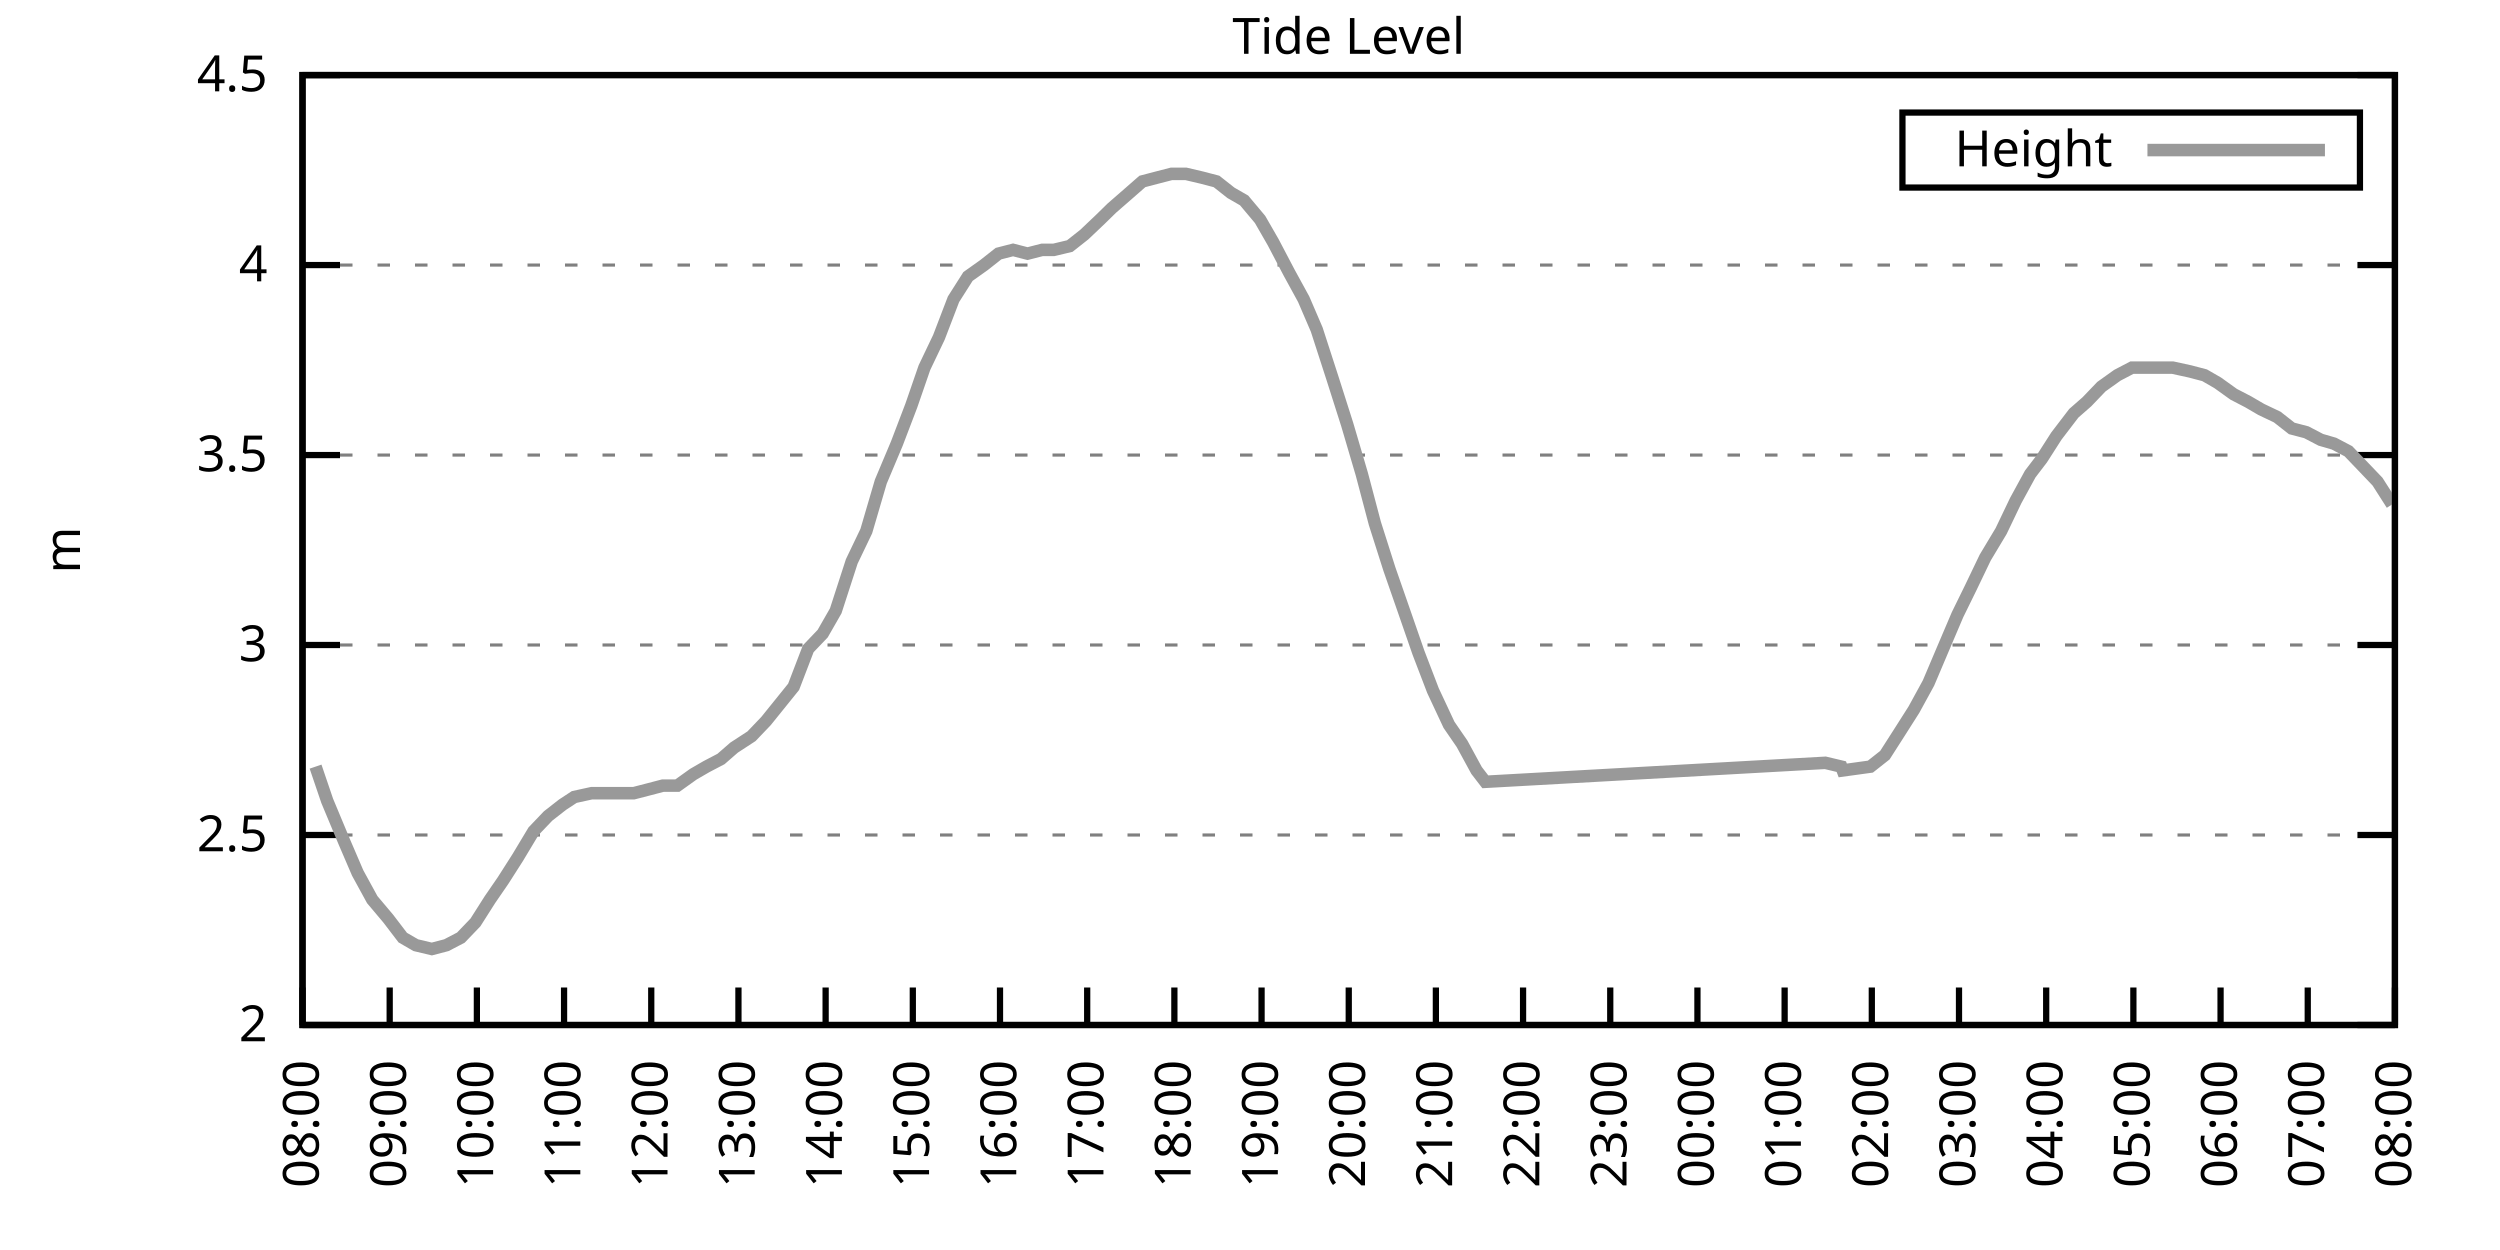
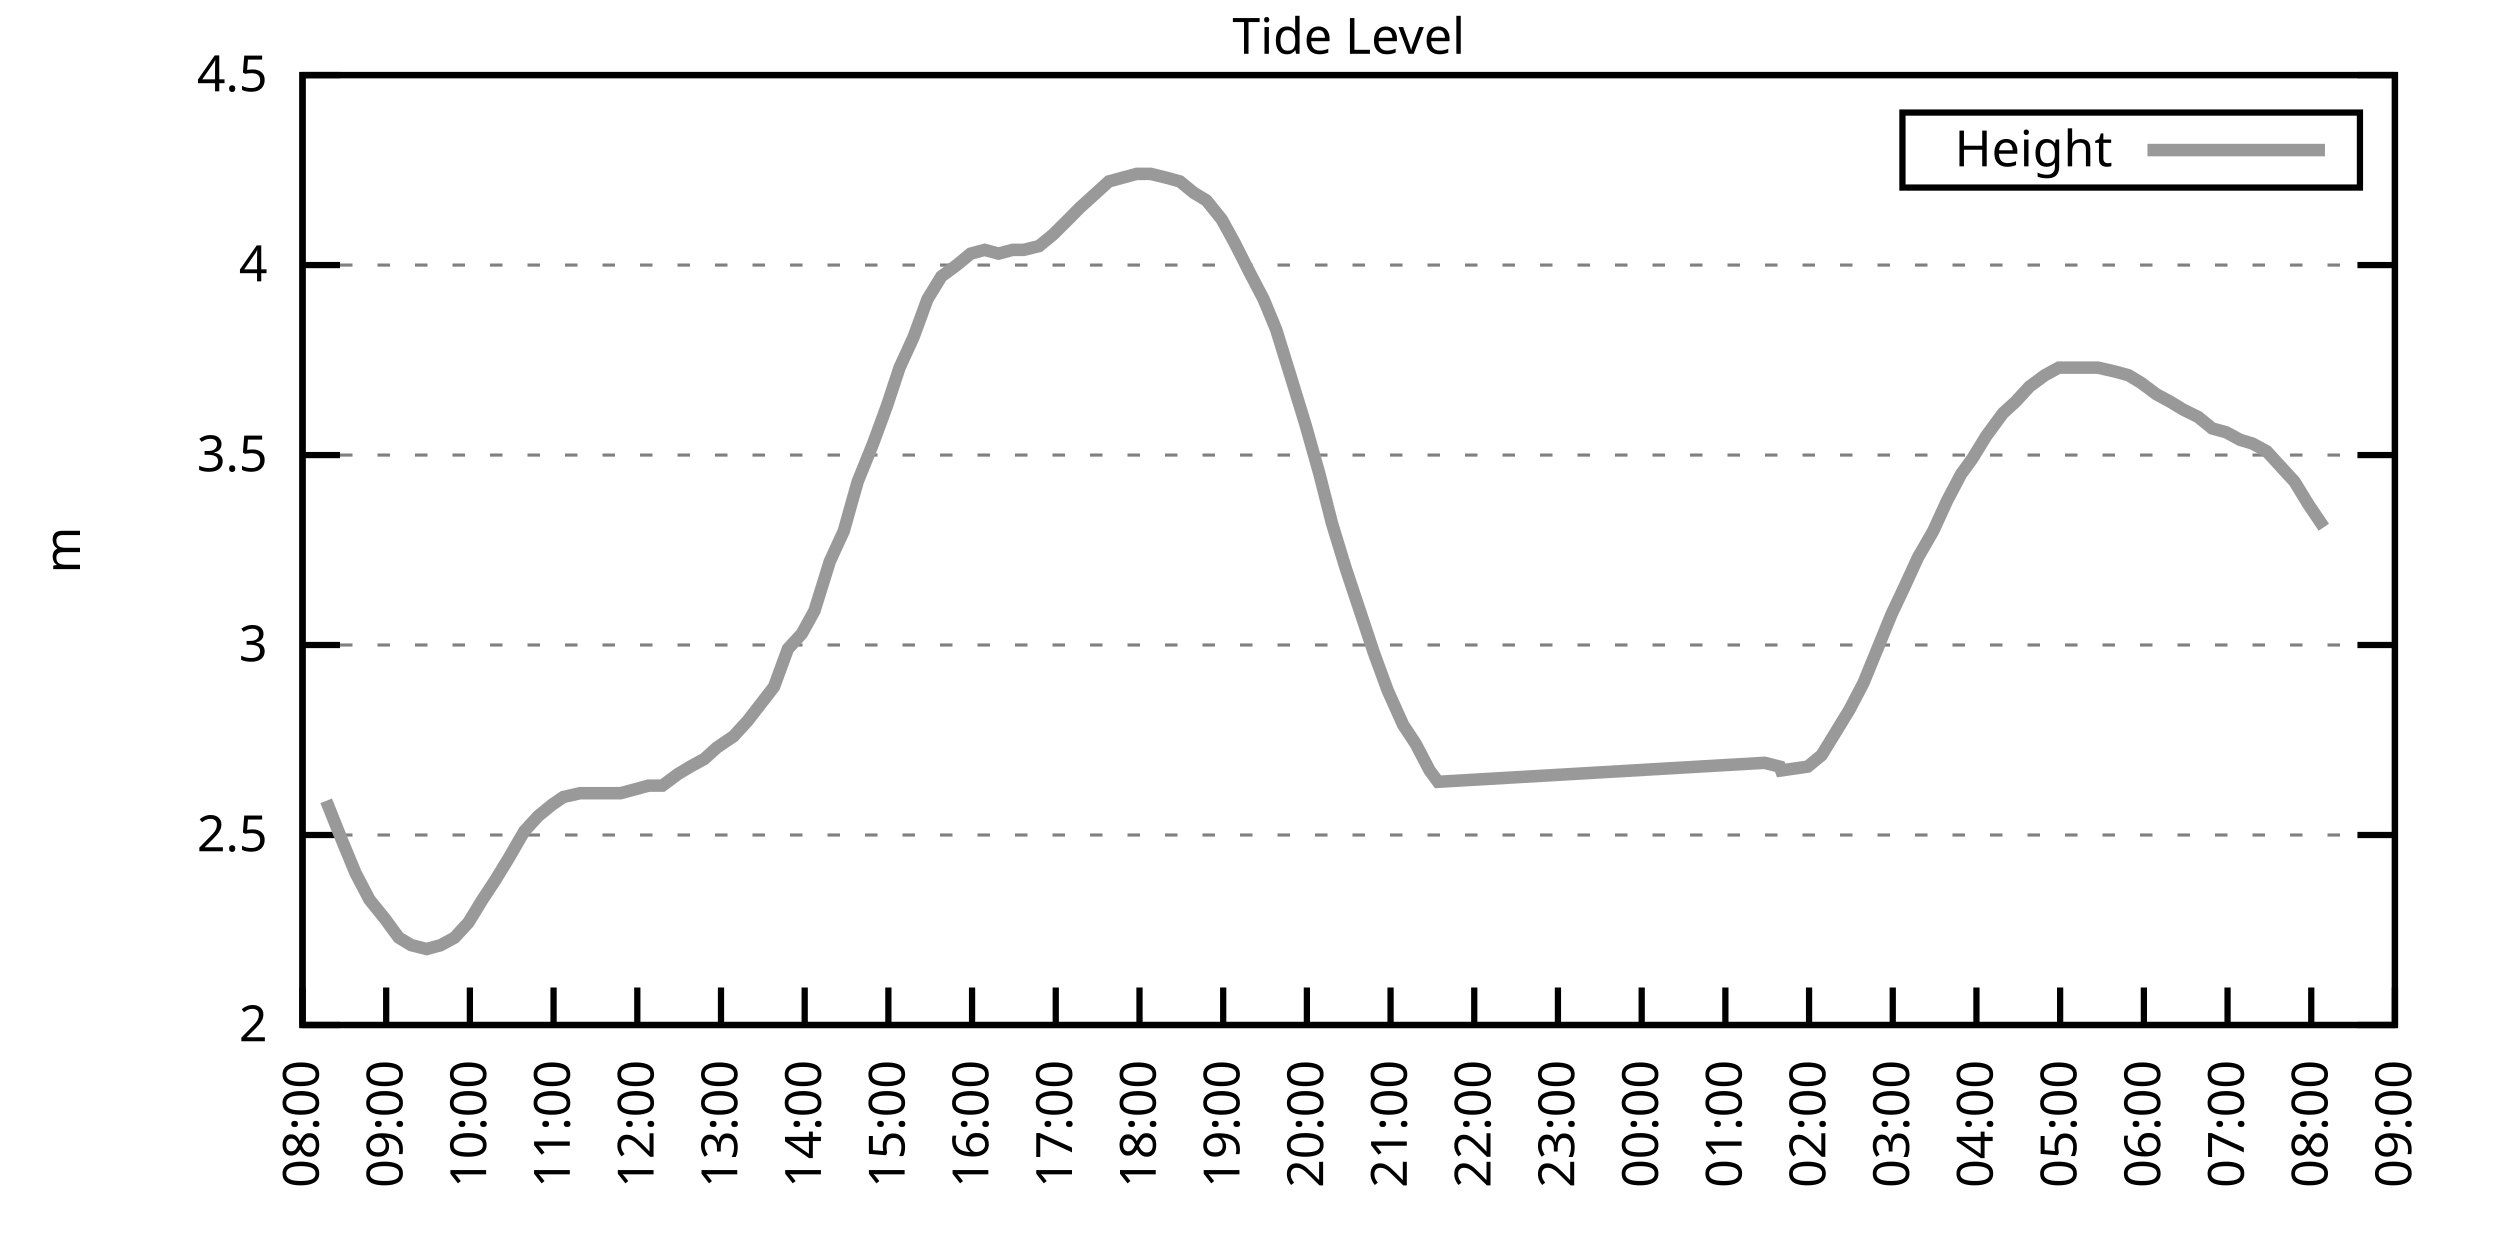
<svg xmlns="http://www.w3.org/2000/svg" xmlns:xlink="http://www.w3.org/1999/xlink" width="400" height="200" viewBox="0 0 400 200">
  <g id="gnuplot_canvas">
    <rect x="0" y="0" width="400" height="200" fill="none" />
    <defs>
      <circle id="gpDot" r="0.5" stroke-width="0.5" stroke="currentColor" />
      <path id="gpPt0" stroke-width="0.333" stroke="currentColor" d="M-1,0 h2 M0,-1 v2" />
      <path id="gpPt1" stroke-width="0.333" stroke="currentColor" d="M-1,-1 L1,1 M1,-1 L-1,1" />
      <path id="gpPt2" stroke-width="0.333" stroke="currentColor" d="M-1,0 L1,0 M0,-1 L0,1 M-1,-1 L1,1 M-1,1 L1,-1" />
      <rect id="gpPt3" stroke-width="0.333" stroke="currentColor" x="-1" y="-1" width="2" height="2" />
      <rect id="gpPt4" stroke-width="0.333" stroke="currentColor" fill="currentColor" x="-1" y="-1" width="2" height="2" />
      <circle id="gpPt5" stroke-width="0.333" stroke="currentColor" cx="0" cy="0" r="1" />
      <use xlink:href="#gpPt5" id="gpPt6" fill="currentColor" stroke="none" />
      <path id="gpPt7" stroke-width="0.333" stroke="currentColor" d="M0,-1.33 L-1.33,0.67 L1.33,0.67 z" />
      <use xlink:href="#gpPt7" id="gpPt8" fill="currentColor" stroke="none" />
      <use xlink:href="#gpPt7" id="gpPt9" stroke="currentColor" transform="rotate(180)" />
      <use xlink:href="#gpPt9" id="gpPt10" fill="currentColor" stroke="none" />
      <use xlink:href="#gpPt3" id="gpPt11" stroke="currentColor" transform="rotate(45)" />
      <use xlink:href="#gpPt11" id="gpPt12" fill="currentColor" stroke="none" />
      <path id="gpPt13" stroke-width="0.333" stroke="currentColor" d="M0,1.330 L1.265,0.411 L0.782,-1.067 L-0.782,-1.076 L-1.265,0.411 z" />
      <use xlink:href="#gpPt13" id="gpPt14" fill="currentColor" stroke="none" />
      <filter id="textbox" filterUnits="objectBoundingBox" x="0" y="0" height="1" width="1">
        <feFlood flood-color="white" flood-opacity="1" result="bgnd" />
        <feComposite in="SourceGraphic" in2="bgnd" operator="atop" />
      </filter>
      <filter id="greybox" filterUnits="objectBoundingBox" x="0" y="0" height="1" width="1">
        <feFlood flood-color="lightgrey" flood-opacity="1" result="grey" />
        <feComposite in="SourceGraphic" in2="grey" operator="atop" />
      </filter>
    </defs>
    <g fill="none" color="white" stroke="currentColor" stroke-width="1.00" stroke-linecap="butt" stroke-linejoin="miter">
</g>
    <g fill="none" color="black" stroke="currentColor" stroke-width="1.00" stroke-linecap="butt" stroke-linejoin="miter">
      <g stroke="none" shape-rendering="crispEdges">
        <polygon fill="rgb(255, 255, 255)" points="48.40,164.00 383.18,164.00 383.18,12.02 48.40,12.02 " />
      </g>
    </g>
    <g fill="none" color="black" stroke="currentColor" stroke-width="1.00" stroke-linecap="butt" stroke-linejoin="miter">
</g>
    <g fill="none" color="black" stroke="black" stroke-width="0.50" stroke-linecap="butt" stroke-linejoin="miter">
</g>
    <g fill="none" color="gray" stroke="currentColor" stroke-width="0.50" stroke-linecap="butt" stroke-linejoin="miter">
      <path stroke="gray" stroke-dasharray="2,4" class="gridline" d="M48.40,164.00 L383.19,164.00  " />
    </g>
    <g fill="none" color="gray" stroke="gray" stroke-width="1.00" stroke-linecap="butt" stroke-linejoin="miter">
</g>
    <g fill="none" color="black" stroke="currentColor" stroke-width="1.00" stroke-linecap="butt" stroke-linejoin="miter">
      <path stroke="black" d="M48.40,164.00 L54.40,164.00 M383.19,164.00 L377.19,164.00  " />
      <g transform="translate(42.80,166.60)" stroke="none" fill="black" font-family="Sans" font-size="8.00" text-anchor="end">
        <text>
          <tspan font-family="Sans"> 2</tspan>
        </text>
      </g>
    </g>
    <g fill="none" color="black" stroke="currentColor" stroke-width="1.00" stroke-linecap="butt" stroke-linejoin="miter">
</g>
    <g fill="none" color="black" stroke="black" stroke-width="0.50" stroke-linecap="butt" stroke-linejoin="miter">
</g>
    <g fill="none" color="gray" stroke="currentColor" stroke-width="0.50" stroke-linecap="butt" stroke-linejoin="miter">
      <path stroke="gray" stroke-dasharray="2,4" class="gridline" d="M48.40,133.60 L383.19,133.60  " />
    </g>
    <g fill="none" color="gray" stroke="gray" stroke-width="1.00" stroke-linecap="butt" stroke-linejoin="miter">
</g>
    <g fill="none" color="black" stroke="currentColor" stroke-width="1.00" stroke-linecap="butt" stroke-linejoin="miter">
      <path stroke="black" d="M48.40,133.60 L54.40,133.60 M383.19,133.60 L377.19,133.60  " />
      <g transform="translate(42.80,136.20)" stroke="none" fill="black" font-family="Sans" font-size="8.00" text-anchor="end">
        <text>
          <tspan font-family="Sans"> 2.5</tspan>
        </text>
      </g>
    </g>
    <g fill="none" color="black" stroke="currentColor" stroke-width="1.00" stroke-linecap="butt" stroke-linejoin="miter">
</g>
    <g fill="none" color="black" stroke="black" stroke-width="0.50" stroke-linecap="butt" stroke-linejoin="miter">
</g>
    <g fill="none" color="gray" stroke="currentColor" stroke-width="0.50" stroke-linecap="butt" stroke-linejoin="miter">
      <path stroke="gray" stroke-dasharray="2,4" class="gridline" d="M48.40,103.20 L383.19,103.20  " />
    </g>
    <g fill="none" color="gray" stroke="gray" stroke-width="1.00" stroke-linecap="butt" stroke-linejoin="miter">
</g>
    <g fill="none" color="black" stroke="currentColor" stroke-width="1.00" stroke-linecap="butt" stroke-linejoin="miter">
      <path stroke="black" d="M48.40,103.20 L54.40,103.20 M383.19,103.20 L377.19,103.20  " />
      <g transform="translate(42.80,105.80)" stroke="none" fill="black" font-family="Sans" font-size="8.00" text-anchor="end">
        <text>
          <tspan font-family="Sans"> 3</tspan>
        </text>
      </g>
    </g>
    <g fill="none" color="black" stroke="currentColor" stroke-width="1.00" stroke-linecap="butt" stroke-linejoin="miter">
</g>
    <g fill="none" color="black" stroke="black" stroke-width="0.50" stroke-linecap="butt" stroke-linejoin="miter">
</g>
    <g fill="none" color="gray" stroke="currentColor" stroke-width="0.50" stroke-linecap="butt" stroke-linejoin="miter">
      <path stroke="gray" stroke-dasharray="2,4" class="gridline" d="M48.40,72.81 L383.19,72.81  " />
    </g>
    <g fill="none" color="gray" stroke="gray" stroke-width="1.00" stroke-linecap="butt" stroke-linejoin="miter">
</g>
    <g fill="none" color="black" stroke="currentColor" stroke-width="1.00" stroke-linecap="butt" stroke-linejoin="miter">
      <path stroke="black" d="M48.40,72.81 L54.40,72.81 M383.19,72.81 L377.19,72.81  " />
      <g transform="translate(42.80,75.41)" stroke="none" fill="black" font-family="Sans" font-size="8.00" text-anchor="end">
        <text>
          <tspan font-family="Sans"> 3.5</tspan>
        </text>
      </g>
    </g>
    <g fill="none" color="black" stroke="currentColor" stroke-width="1.00" stroke-linecap="butt" stroke-linejoin="miter">
</g>
    <g fill="none" color="black" stroke="black" stroke-width="0.50" stroke-linecap="butt" stroke-linejoin="miter">
</g>
    <g fill="none" color="gray" stroke="currentColor" stroke-width="0.50" stroke-linecap="butt" stroke-linejoin="miter">
      <path stroke="gray" stroke-dasharray="2,4" class="gridline" d="M48.40,42.41 L383.19,42.41  " />
    </g>
    <g fill="none" color="gray" stroke="gray" stroke-width="1.00" stroke-linecap="butt" stroke-linejoin="miter">
</g>
    <g fill="none" color="black" stroke="currentColor" stroke-width="1.00" stroke-linecap="butt" stroke-linejoin="miter">
      <path stroke="black" d="M48.40,42.41 L54.40,42.41 M383.19,42.41 L377.19,42.41  " />
      <g transform="translate(42.80,45.01)" stroke="none" fill="black" font-family="Sans" font-size="8.00" text-anchor="end">
        <text>
          <tspan font-family="Sans"> 4</tspan>
        </text>
      </g>
    </g>
    <g fill="none" color="black" stroke="currentColor" stroke-width="1.00" stroke-linecap="butt" stroke-linejoin="miter">
</g>
    <g fill="none" color="black" stroke="black" stroke-width="0.50" stroke-linecap="butt" stroke-linejoin="miter">
</g>
    <g fill="none" color="gray" stroke="currentColor" stroke-width="0.50" stroke-linecap="butt" stroke-linejoin="miter">
      <path stroke="gray" stroke-dasharray="2,4" class="gridline" d="M48.40,12.01 L383.19,12.01  " />
    </g>
    <g fill="none" color="gray" stroke="gray" stroke-width="1.00" stroke-linecap="butt" stroke-linejoin="miter">
</g>
    <g fill="none" color="black" stroke="currentColor" stroke-width="1.00" stroke-linecap="butt" stroke-linejoin="miter">
      <path stroke="black" d="M48.40,12.01 L54.40,12.01 M383.19,12.01 L377.19,12.01  " />
      <g transform="translate(42.80,14.61)" stroke="none" fill="black" font-family="Sans" font-size="8.00" text-anchor="end">
        <text>
          <tspan font-family="Sans"> 4.5</tspan>
        </text>
      </g>
    </g>
    <g fill="none" color="black" stroke="currentColor" stroke-width="1.00" stroke-linecap="butt" stroke-linejoin="miter">
      <path stroke="black" d="M48.40,164.00 L48.40,158.00  " />
      <g transform="translate(51.00,169.60) rotate(270.00)" stroke="none" fill="black" font-family="Sans" font-size="8.00" text-anchor="end">
        <text>
          <tspan font-family="Sans">08:00</tspan>
        </text>
      </g>
    </g>
    <g fill="none" color="black" stroke="currentColor" stroke-width="1.00" stroke-linecap="butt" stroke-linejoin="miter">
-       <path stroke="black" d="M62.35,164.00 L62.35,158.00  " />
-       <g transform="translate(64.95,169.60) rotate(270.00)" stroke="none" fill="black" font-family="Sans" font-size="8.00" text-anchor="end">
+       <path stroke="black" d="M61.79,164.00 L61.79,158.00  " />
+       <g transform="translate(64.39,169.60) rotate(270.00)" stroke="none" fill="black" font-family="Sans" font-size="8.00" text-anchor="end">
        <text>
          <tspan font-family="Sans">09:00</tspan>
        </text>
      </g>
    </g>
    <g fill="none" color="black" stroke="currentColor" stroke-width="1.00" stroke-linecap="butt" stroke-linejoin="miter">
-       <path stroke="black" d="M76.30,164.00 L76.30,158.00  " />
-       <g transform="translate(78.90,169.60) rotate(270.00)" stroke="none" fill="black" font-family="Sans" font-size="8.00" text-anchor="end">
+       <path stroke="black" d="M75.18,164.00 L75.18,158.00  " />
+       <g transform="translate(77.78,169.60) rotate(270.00)" stroke="none" fill="black" font-family="Sans" font-size="8.00" text-anchor="end">
        <text>
          <tspan font-family="Sans">10:00</tspan>
        </text>
      </g>
    </g>
    <g fill="none" color="black" stroke="currentColor" stroke-width="1.00" stroke-linecap="butt" stroke-linejoin="miter">
-       <path stroke="black" d="M90.25,164.00 L90.25,158.00  " />
-       <g transform="translate(92.85,169.60) rotate(270.00)" stroke="none" fill="black" font-family="Sans" font-size="8.00" text-anchor="end">
+       <path stroke="black" d="M88.57,164.00 L88.57,158.00  " />
+       <g transform="translate(91.17,169.60) rotate(270.00)" stroke="none" fill="black" font-family="Sans" font-size="8.00" text-anchor="end">
        <text>
          <tspan font-family="Sans">11:00</tspan>
        </text>
      </g>
    </g>
    <g fill="none" color="black" stroke="currentColor" stroke-width="1.00" stroke-linecap="butt" stroke-linejoin="miter">
-       <path stroke="black" d="M104.20,164.00 L104.20,158.00  " />
-       <g transform="translate(106.80,169.60) rotate(270.00)" stroke="none" fill="black" font-family="Sans" font-size="8.00" text-anchor="end">
+       <path stroke="black" d="M101.97,164.00 L101.97,158.00  " />
+       <g transform="translate(104.57,169.60) rotate(270.00)" stroke="none" fill="black" font-family="Sans" font-size="8.00" text-anchor="end">
        <text>
          <tspan font-family="Sans">12:00</tspan>
        </text>
      </g>
    </g>
    <g fill="none" color="black" stroke="currentColor" stroke-width="1.00" stroke-linecap="butt" stroke-linejoin="miter">
-       <path stroke="black" d="M118.15,164.00 L118.15,158.00  " />
-       <g transform="translate(120.75,169.60) rotate(270.00)" stroke="none" fill="black" font-family="Sans" font-size="8.00" text-anchor="end">
+       <path stroke="black" d="M115.36,164.00 L115.36,158.00  " />
+       <g transform="translate(117.96,169.60) rotate(270.00)" stroke="none" fill="black" font-family="Sans" font-size="8.00" text-anchor="end">
        <text>
          <tspan font-family="Sans">13:00</tspan>
        </text>
      </g>
    </g>
    <g fill="none" color="black" stroke="currentColor" stroke-width="1.00" stroke-linecap="butt" stroke-linejoin="miter">
-       <path stroke="black" d="M132.10,164.00 L132.10,158.00  " />
-       <g transform="translate(134.70,169.60) rotate(270.00)" stroke="none" fill="black" font-family="Sans" font-size="8.00" text-anchor="end">
+       <path stroke="black" d="M128.75,164.00 L128.75,158.00  " />
+       <g transform="translate(131.35,169.60) rotate(270.00)" stroke="none" fill="black" font-family="Sans" font-size="8.00" text-anchor="end">
        <text>
          <tspan font-family="Sans">14:00</tspan>
        </text>
      </g>
    </g>
    <g fill="none" color="black" stroke="currentColor" stroke-width="1.00" stroke-linecap="butt" stroke-linejoin="miter">
-       <path stroke="black" d="M146.05,164.00 L146.05,158.00  " />
-       <g transform="translate(148.65,169.60) rotate(270.00)" stroke="none" fill="black" font-family="Sans" font-size="8.00" text-anchor="end">
+       <path stroke="black" d="M142.14,164.00 L142.14,158.00  " />
+       <g transform="translate(144.74,169.60) rotate(270.00)" stroke="none" fill="black" font-family="Sans" font-size="8.00" text-anchor="end">
        <text>
          <tspan font-family="Sans">15:00</tspan>
        </text>
      </g>
    </g>
    <g fill="none" color="black" stroke="currentColor" stroke-width="1.00" stroke-linecap="butt" stroke-linejoin="miter">
-       <path stroke="black" d="M160.00,164.00 L160.00,158.00  " />
-       <g transform="translate(162.60,169.60) rotate(270.00)" stroke="none" fill="black" font-family="Sans" font-size="8.00" text-anchor="end">
+       <path stroke="black" d="M155.53,164.00 L155.53,158.00  " />
+       <g transform="translate(158.13,169.60) rotate(270.00)" stroke="none" fill="black" font-family="Sans" font-size="8.00" text-anchor="end">
        <text>
          <tspan font-family="Sans">16:00</tspan>
        </text>
      </g>
    </g>
    <g fill="none" color="black" stroke="currentColor" stroke-width="1.00" stroke-linecap="butt" stroke-linejoin="miter">
-       <path stroke="black" d="M173.95,164.00 L173.95,158.00  " />
-       <g transform="translate(176.55,169.60) rotate(270.00)" stroke="none" fill="black" font-family="Sans" font-size="8.00" text-anchor="end">
+       <path stroke="black" d="M168.92,164.00 L168.92,158.00  " />
+       <g transform="translate(171.52,169.60) rotate(270.00)" stroke="none" fill="black" font-family="Sans" font-size="8.00" text-anchor="end">
        <text>
          <tspan font-family="Sans">17:00</tspan>
        </text>
      </g>
    </g>
    <g fill="none" color="black" stroke="currentColor" stroke-width="1.00" stroke-linecap="butt" stroke-linejoin="miter">
-       <path stroke="black" d="M187.90,164.00 L187.90,158.00  " />
-       <g transform="translate(190.50,169.60) rotate(270.00)" stroke="none" fill="black" font-family="Sans" font-size="8.00" text-anchor="end">
+       <path stroke="black" d="M182.32,164.00 L182.32,158.00  " />
+       <g transform="translate(184.92,169.60) rotate(270.00)" stroke="none" fill="black" font-family="Sans" font-size="8.00" text-anchor="end">
        <text>
          <tspan font-family="Sans">18:00</tspan>
        </text>
      </g>
    </g>
    <g fill="none" color="black" stroke="currentColor" stroke-width="1.00" stroke-linecap="butt" stroke-linejoin="miter">
-       <path stroke="black" d="M201.85,164.00 L201.85,158.00  " />
-       <g transform="translate(204.45,169.60) rotate(270.00)" stroke="none" fill="black" font-family="Sans" font-size="8.00" text-anchor="end">
+       <path stroke="black" d="M195.71,164.00 L195.71,158.00  " />
+       <g transform="translate(198.31,169.60) rotate(270.00)" stroke="none" fill="black" font-family="Sans" font-size="8.00" text-anchor="end">
        <text>
          <tspan font-family="Sans">19:00</tspan>
        </text>
      </g>
    </g>
    <g fill="none" color="black" stroke="currentColor" stroke-width="1.00" stroke-linecap="butt" stroke-linejoin="miter">
-       <path stroke="black" d="M215.80,164.00 L215.80,158.00  " />
-       <g transform="translate(218.40,169.60) rotate(270.00)" stroke="none" fill="black" font-family="Sans" font-size="8.00" text-anchor="end">
+       <path stroke="black" d="M209.10,164.00 L209.10,158.00  " />
+       <g transform="translate(211.70,169.60) rotate(270.00)" stroke="none" fill="black" font-family="Sans" font-size="8.00" text-anchor="end">
        <text>
          <tspan font-family="Sans">20:00</tspan>
        </text>
      </g>
    </g>
    <g fill="none" color="black" stroke="currentColor" stroke-width="1.00" stroke-linecap="butt" stroke-linejoin="miter">
-       <path stroke="black" d="M229.74,164.00 L229.74,158.00  " />
-       <g transform="translate(232.34,169.60) rotate(270.00)" stroke="none" fill="black" font-family="Sans" font-size="8.00" text-anchor="end">
+       <path stroke="black" d="M222.49,164.00 L222.49,158.00  " />
+       <g transform="translate(225.09,169.60) rotate(270.00)" stroke="none" fill="black" font-family="Sans" font-size="8.00" text-anchor="end">
        <text>
          <tspan font-family="Sans">21:00</tspan>
        </text>
      </g>
    </g>
    <g fill="none" color="black" stroke="currentColor" stroke-width="1.00" stroke-linecap="butt" stroke-linejoin="miter">
-       <path stroke="black" d="M243.69,164.00 L243.69,158.00  " />
-       <g transform="translate(246.29,169.60) rotate(270.00)" stroke="none" fill="black" font-family="Sans" font-size="8.00" text-anchor="end">
+       <path stroke="black" d="M235.88,164.00 L235.88,158.00  " />
+       <g transform="translate(238.48,169.60) rotate(270.00)" stroke="none" fill="black" font-family="Sans" font-size="8.00" text-anchor="end">
        <text>
          <tspan font-family="Sans">22:00</tspan>
        </text>
      </g>
    </g>
    <g fill="none" color="black" stroke="currentColor" stroke-width="1.00" stroke-linecap="butt" stroke-linejoin="miter">
-       <path stroke="black" d="M257.64,164.00 L257.64,158.00  " />
-       <g transform="translate(260.24,169.60) rotate(270.00)" stroke="none" fill="black" font-family="Sans" font-size="8.00" text-anchor="end">
+       <path stroke="black" d="M249.27,164.00 L249.27,158.00  " />
+       <g transform="translate(251.87,169.60) rotate(270.00)" stroke="none" fill="black" font-family="Sans" font-size="8.00" text-anchor="end">
        <text>
          <tspan font-family="Sans">23:00</tspan>
        </text>
      </g>
    </g>
    <g fill="none" color="black" stroke="currentColor" stroke-width="1.00" stroke-linecap="butt" stroke-linejoin="miter">
-       <path stroke="black" d="M271.59,164.00 L271.59,158.00  " />
-       <g transform="translate(274.19,169.60) rotate(270.00)" stroke="none" fill="black" font-family="Sans" font-size="8.00" text-anchor="end">
+       <path stroke="black" d="M262.67,164.00 L262.67,158.00  " />
+       <g transform="translate(265.27,169.60) rotate(270.00)" stroke="none" fill="black" font-family="Sans" font-size="8.00" text-anchor="end">
        <text>
          <tspan font-family="Sans">00:00</tspan>
        </text>
      </g>
    </g>
    <g fill="none" color="black" stroke="currentColor" stroke-width="1.00" stroke-linecap="butt" stroke-linejoin="miter">
-       <path stroke="black" d="M285.54,164.00 L285.54,158.00  " />
-       <g transform="translate(288.14,169.60) rotate(270.00)" stroke="none" fill="black" font-family="Sans" font-size="8.00" text-anchor="end">
+       <path stroke="black" d="M276.06,164.00 L276.06,158.00  " />
+       <g transform="translate(278.66,169.60) rotate(270.00)" stroke="none" fill="black" font-family="Sans" font-size="8.00" text-anchor="end">
        <text>
          <tspan font-family="Sans">01:00</tspan>
        </text>
      </g>
    </g>
    <g fill="none" color="black" stroke="currentColor" stroke-width="1.00" stroke-linecap="butt" stroke-linejoin="miter">
-       <path stroke="black" d="M299.49,164.00 L299.49,158.00  " />
-       <g transform="translate(302.09,169.60) rotate(270.00)" stroke="none" fill="black" font-family="Sans" font-size="8.00" text-anchor="end">
+       <path stroke="black" d="M289.45,164.00 L289.45,158.00  " />
+       <g transform="translate(292.05,169.60) rotate(270.00)" stroke="none" fill="black" font-family="Sans" font-size="8.00" text-anchor="end">
        <text>
          <tspan font-family="Sans">02:00</tspan>
        </text>
      </g>
    </g>
    <g fill="none" color="black" stroke="currentColor" stroke-width="1.00" stroke-linecap="butt" stroke-linejoin="miter">
-       <path stroke="black" d="M313.44,164.00 L313.44,158.00  " />
-       <g transform="translate(316.04,169.60) rotate(270.00)" stroke="none" fill="black" font-family="Sans" font-size="8.00" text-anchor="end">
+       <path stroke="black" d="M302.84,164.00 L302.84,158.00  " />
+       <g transform="translate(305.44,169.60) rotate(270.00)" stroke="none" fill="black" font-family="Sans" font-size="8.00" text-anchor="end">
        <text>
          <tspan font-family="Sans">03:00</tspan>
        </text>
      </g>
    </g>
    <g fill="none" color="black" stroke="currentColor" stroke-width="1.00" stroke-linecap="butt" stroke-linejoin="miter">
-       <path stroke="black" d="M327.39,164.00 L327.39,158.00  " />
-       <g transform="translate(329.99,169.60) rotate(270.00)" stroke="none" fill="black" font-family="Sans" font-size="8.00" text-anchor="end">
+       <path stroke="black" d="M316.23,164.00 L316.23,158.00  " />
+       <g transform="translate(318.83,169.60) rotate(270.00)" stroke="none" fill="black" font-family="Sans" font-size="8.00" text-anchor="end">
        <text>
          <tspan font-family="Sans">04:00</tspan>
        </text>
      </g>
    </g>
    <g fill="none" color="black" stroke="currentColor" stroke-width="1.00" stroke-linecap="butt" stroke-linejoin="miter">
-       <path stroke="black" d="M341.34,164.00 L341.34,158.00  " />
-       <g transform="translate(343.94,169.60) rotate(270.00)" stroke="none" fill="black" font-family="Sans" font-size="8.00" text-anchor="end">
+       <path stroke="black" d="M329.62,164.00 L329.62,158.00  " />
+       <g transform="translate(332.22,169.60) rotate(270.00)" stroke="none" fill="black" font-family="Sans" font-size="8.00" text-anchor="end">
        <text>
          <tspan font-family="Sans">05:00</tspan>
        </text>
      </g>
    </g>
    <g fill="none" color="black" stroke="currentColor" stroke-width="1.00" stroke-linecap="butt" stroke-linejoin="miter">
-       <path stroke="black" d="M355.29,164.00 L355.29,158.00  " />
-       <g transform="translate(357.89,169.60) rotate(270.00)" stroke="none" fill="black" font-family="Sans" font-size="8.00" text-anchor="end">
+       <path stroke="black" d="M343.02,164.00 L343.02,158.00  " />
+       <g transform="translate(345.62,169.60) rotate(270.00)" stroke="none" fill="black" font-family="Sans" font-size="8.00" text-anchor="end">
        <text>
          <tspan font-family="Sans">06:00</tspan>
        </text>
      </g>
    </g>
    <g fill="none" color="black" stroke="currentColor" stroke-width="1.00" stroke-linecap="butt" stroke-linejoin="miter">
-       <path stroke="black" d="M369.24,164.00 L369.24,158.00  " />
-       <g transform="translate(371.84,169.60) rotate(270.00)" stroke="none" fill="black" font-family="Sans" font-size="8.00" text-anchor="end">
+       <path stroke="black" d="M356.41,164.00 L356.41,158.00  " />
+       <g transform="translate(359.01,169.60) rotate(270.00)" stroke="none" fill="black" font-family="Sans" font-size="8.00" text-anchor="end">
        <text>
          <tspan font-family="Sans">07:00</tspan>
+         </text>
+       </g>
+     </g>
+     <g fill="none" color="black" stroke="currentColor" stroke-width="1.00" stroke-linecap="butt" stroke-linejoin="miter">
+       <path stroke="black" d="M369.80,164.00 L369.80,158.00  " />
+       <g transform="translate(372.40,169.60) rotate(270.00)" stroke="none" fill="black" font-family="Sans" font-size="8.00" text-anchor="end">
+         <text>
+           <tspan font-family="Sans">08:00</tspan>
        </text>
      </g>
    </g>
    <g fill="none" color="black" stroke="currentColor" stroke-width="1.00" stroke-linecap="butt" stroke-linejoin="miter">
      <path stroke="black" d="M383.19,164.00 L383.19,158.00  " />
      <g transform="translate(385.79,169.60) rotate(270.00)" stroke="none" fill="black" font-family="Sans" font-size="8.00" text-anchor="end">
        <text>
-           <tspan font-family="Sans">08:00</tspan>
+           <tspan font-family="Sans">09:00</tspan>
        </text>
      </g>
    </g>
    <g fill="none" color="black" stroke="currentColor" stroke-width="1.00" stroke-linecap="butt" stroke-linejoin="miter">
</g>
    <g fill="none" color="black" stroke="currentColor" stroke-width="1.00" stroke-linecap="butt" stroke-linejoin="miter">
      <path stroke="black" d="M48.40,12.01 L48.40,164.00 L383.19,164.00 L383.19,12.01 L48.40,12.01 Z  " />
    </g>
    <g fill="none" color="black" stroke="currentColor" stroke-width="1.00" stroke-linecap="butt" stroke-linejoin="miter">
</g>
    <g fill="none" color="black" stroke="currentColor" stroke-width="1.00" stroke-linecap="butt" stroke-linejoin="miter">
      <path stroke="black" d="M304.39,30.01 L304.39,18.01 L377.59,18.01 L377.59,30.01 L304.39,30.01 Z  " />
    </g>
    <g id="Tide_level_plot_1">
      <g fill="none" color="white" stroke="black" stroke-width="2.00" stroke-linecap="butt" stroke-linejoin="miter">
</g>
      <g fill="none" color="black" stroke="currentColor" stroke-width="2.00" stroke-linecap="butt" stroke-linejoin="miter">
        <g transform="translate(337.99,26.61)" stroke="none" fill="black" font-family="Sans" font-size="8.00" text-anchor="end">
          <text>
            <tspan font-family="Sans">Height</tspan>
          </text>
        </g>
      </g>
      <g fill="none" color="black" stroke="currentColor" stroke-width="2.00" stroke-linecap="butt" stroke-linejoin="miter">
-         <path stroke="rgb(153, 153, 153)" d="M343.59,24.01 L371.99,24.01 M50.49,122.66 L52.35,128.13 L55.14,134.82 L57.23,139.68 L59.56,143.94 L62.12,146.98   L64.44,150.02 L66.53,151.23 L69.09,151.84 L71.42,151.23 L73.74,150.02 L76.07,147.59 L78.39,143.94 L80.48,140.90   L82.81,137.25 L85.37,132.99 L87.69,130.56 L90.02,128.74 L91.88,127.52 L94.67,126.91 L96.99,126.91 L99.32,126.91   L101.41,126.91 L103.73,126.31 L106.06,125.70 L108.38,125.70 L110.94,123.87 L113.03,122.66 L115.36,121.44 L117.45,119.62   L120.24,117.80 L122.57,115.36 L126.98,109.89 L129.31,103.81 L131.63,101.38 L133.72,97.73 L136.28,89.83 L138.61,84.97   L140.93,77.06 L143.49,70.98 L145.81,64.90 L147.91,58.82 L150.23,53.96 L152.56,47.88 L154.88,44.23 L157.44,42.41   L159.76,40.58 L162.09,39.98 L164.41,40.58 L166.74,39.98 L168.60,39.98 L171.16,39.37 L173.48,37.54 L176.04,35.11   L177.90,33.29 L180.69,30.86 L182.78,29.03 L185.11,28.42 L187.43,27.82 L189.76,27.82 L192.31,28.42 L194.64,29.03   L196.96,30.86 L199.06,32.07 L201.61,35.11 L203.71,38.76 L206.26,43.62 L208.59,47.88 L210.68,52.74 L213.24,60.65   L215.56,67.94 L217.89,75.85 L219.98,83.75 L222.30,91.04 L224.63,97.73 L226.95,104.42 L229.28,110.50 L231.84,115.97   L233.93,119.01 L236.25,123.27 L237.65,125.09 L292.05,122.05 L294.61,122.66 L294.84,123.27 L299.26,122.66 L301.58,120.83   L303.91,117.19 L306.23,113.54 L308.56,109.28 L310.88,103.81 L313.21,98.34 L315.30,94.08 L317.63,89.22 L320.18,84.97   L322.51,80.10 L324.83,75.85 L326.69,73.41 L329.02,69.77 L331.81,66.12 L333.90,64.29 L336.23,61.86 L338.78,60.04   L341.11,58.82 L343.43,58.82 L345.76,58.82 L347.62,58.82 L350.41,59.43 L352.73,60.04 L354.83,61.25 L357.38,63.08   L359.71,64.29 L361.80,65.51 L364.36,66.73 L366.68,68.55 L369.01,69.16 L371.33,70.37 L373.43,70.98 L375.75,72.20   L378.08,74.63 L380.40,77.06 L382.73,80.71  " />
+         <path stroke="rgb(153, 153, 153)" d="M343.59,24.01 L371.99,24.01 M52.19,128.13 L54.87,134.82 L56.88,139.68 L59.11,143.94 L61.57,146.98 L63.80,150.02   L65.81,151.23 L68.26,151.84 L70.50,151.23 L72.73,150.02 L74.96,147.59 L77.19,143.94 L79.20,140.90 L81.43,137.25   L83.89,132.99 L86.12,130.56 L88.35,128.74 L90.14,127.52 L92.82,126.91 L95.05,126.91 L97.28,126.91 L99.29,126.91   L101.52,126.31 L103.75,125.70 L105.98,125.70 L108.44,123.87 L110.45,122.66 L112.68,121.44 L114.69,119.62 L117.37,117.80   L119.60,115.36 L123.84,109.89 L126.07,103.81 L128.30,101.38 L130.31,97.73 L132.77,89.83 L135.00,84.97 L137.23,77.06   L139.69,70.98 L141.92,64.90 L143.93,58.82 L146.16,53.96 L148.39,47.88 L150.62,44.23 L153.08,42.41 L155.31,40.58   L157.54,39.98 L159.77,40.58 L162.01,39.98 L163.79,39.98 L166.25,39.37 L168.48,37.54 L170.93,35.11 L172.72,33.29   L175.40,30.86 L177.41,29.03 L179.64,28.42 L181.87,27.82 L184.10,27.82 L186.56,28.42 L188.79,29.03 L191.02,30.86   L193.03,32.07 L195.48,35.11 L197.49,38.76 L199.95,43.62 L202.18,47.88 L204.19,52.74 L206.64,60.65 L208.88,67.94   L211.11,75.85 L213.12,83.75 L215.35,91.04 L217.58,97.73 L219.81,104.42 L222.04,110.50 L224.50,115.97 L226.51,119.01   L228.74,123.27 L230.08,125.09 L282.31,122.05 L284.76,122.66 L284.98,123.27 L289.23,122.66 L291.46,120.83 L293.69,117.19   L295.92,113.54 L298.15,109.28 L300.39,103.81 L302.62,98.34 L304.63,94.08 L306.86,89.22 L309.31,84.97 L311.54,80.10   L313.78,75.85 L315.56,73.41 L317.79,69.77 L320.47,66.12 L322.48,64.29 L324.71,61.86 L327.17,60.04 L329.40,58.82   L331.63,58.82 L333.86,58.82 L335.65,58.82 L338.33,59.43 L340.56,60.04 L342.57,61.25 L345.02,63.08 L347.26,64.29   L349.26,65.51 L351.72,66.73 L353.95,68.55 L356.18,69.16 L358.42,70.37 L360.42,70.98 L362.66,72.20 L364.89,74.63   L367.12,77.06 L369.35,80.71 L371.81,84.36  " />
      </g>
    </g>
    <g fill="none" color="black" stroke="currentColor" stroke-width="2.00" stroke-linecap="butt" stroke-linejoin="miter">
</g>
    <g fill="none" color="black" stroke="black" stroke-width="1.00" stroke-linecap="butt" stroke-linejoin="miter">
</g>
    <g fill="none" color="black" stroke="currentColor" stroke-width="1.00" stroke-linecap="butt" stroke-linejoin="miter">
      <path stroke="black" d="M48.40,12.01 L48.40,164.00 L383.19,164.00 L383.19,12.01 L48.40,12.01 Z  " />
      <g transform="translate(12.80,88.01) rotate(270.00)" stroke="none" fill="black" font-family="Sans" font-size="8.00" text-anchor="middle">
        <text>
          <tspan font-family="Sans">m</tspan>
        </text>
      </g>
    </g>
    <g fill="none" color="black" stroke="currentColor" stroke-width="1.00" stroke-linecap="butt" stroke-linejoin="miter">
</g>
    <g fill="none" color="black" stroke="currentColor" stroke-width="1.00" stroke-linecap="butt" stroke-linejoin="miter">
      <g transform="translate(215.79,8.61)" stroke="none" fill="black" font-family="Sans" font-size="8.00" text-anchor="middle">
        <text>
          <tspan font-family="Sans">Tide Level</tspan>
        </text>
      </g>
    </g>
    <g fill="none" color="black" stroke="currentColor" stroke-width="1.00" stroke-linecap="butt" stroke-linejoin="miter">
</g>
  </g>
</svg>
